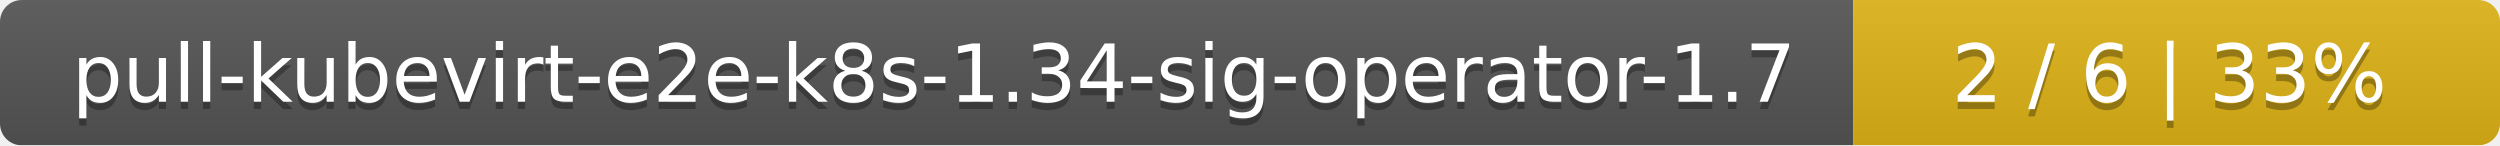
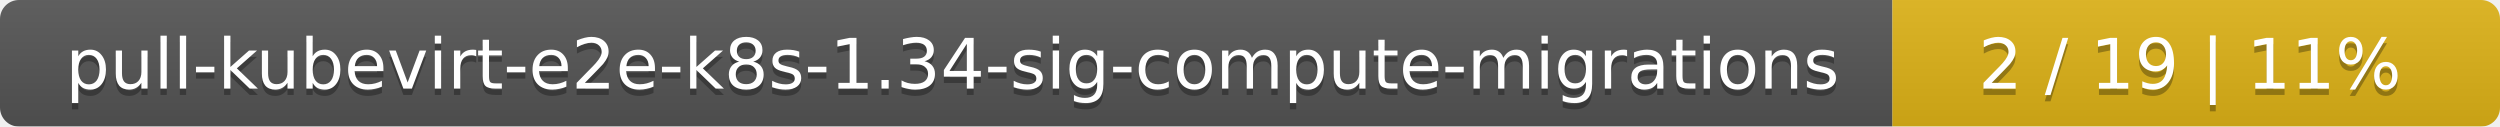
- <svg xmlns="http://www.w3.org/2000/svg" width="344" height="20">
+ <svg xmlns="http://www.w3.org/2000/svg" width="395" height="20">
  <linearGradient id="smooth" x2="0" y2="100%">
    <stop offset="0" stop-color="#bbb" stop-opacity=".1" />
    <stop offset="1" stop-opacity=".1" />
  </linearGradient>
  <mask id="round">
-     <rect width="344" height="20" rx="3" fill="#fff" />
+     <rect width="395" height="20" rx="3" fill="#fff" />
  </mask>
  <g mask="url(#round)">
-     <rect width="255" height="20" fill="#555" />
-     <rect x="255" width="89" height="20" fill="#dfb317" />
-     <rect width="344" height="20" fill="url(#smooth)" />
+     <rect width="299" height="20" fill="#555" />
+     <rect x="299" width="96" height="20" fill="#dfb317" />
+     <rect width="395" height="20" fill="url(#smooth)" />
  </g>
  <g fill="#fff" text-anchor="middle" font-family="DejaVu Sans,Verdana,Geneva,sans-serif" font-size="11">
-     <text x="128.5" y="15" fill="#010101" fill-opacity=".3">pull-kubevirt-e2e-k8s-1.34-sig-operator-1.7</text>
-     <text x="128.5" y="14">pull-kubevirt-e2e-k8s-1.34-sig-operator-1.7</text>
-     <text x="298.5" y="15" fill="#010101" fill-opacity=".3">2 / 6    |    33%</text>
-     <text x="298.5" y="14">2 / 6    |    33%</text>
+     <text x="150.5" y="15" fill="#010101" fill-opacity=".3">pull-kubevirt-e2e-k8s-1.34-sig-compute-migrations</text>
+     <text x="150.5" y="14">pull-kubevirt-e2e-k8s-1.34-sig-compute-migrations</text>
+     <text x="346" y="15" fill="#010101" fill-opacity=".3">2 / 19    |    11%</text>
+     <text x="346" y="14">2 / 19    |    11%</text>
  </g>
</svg>
